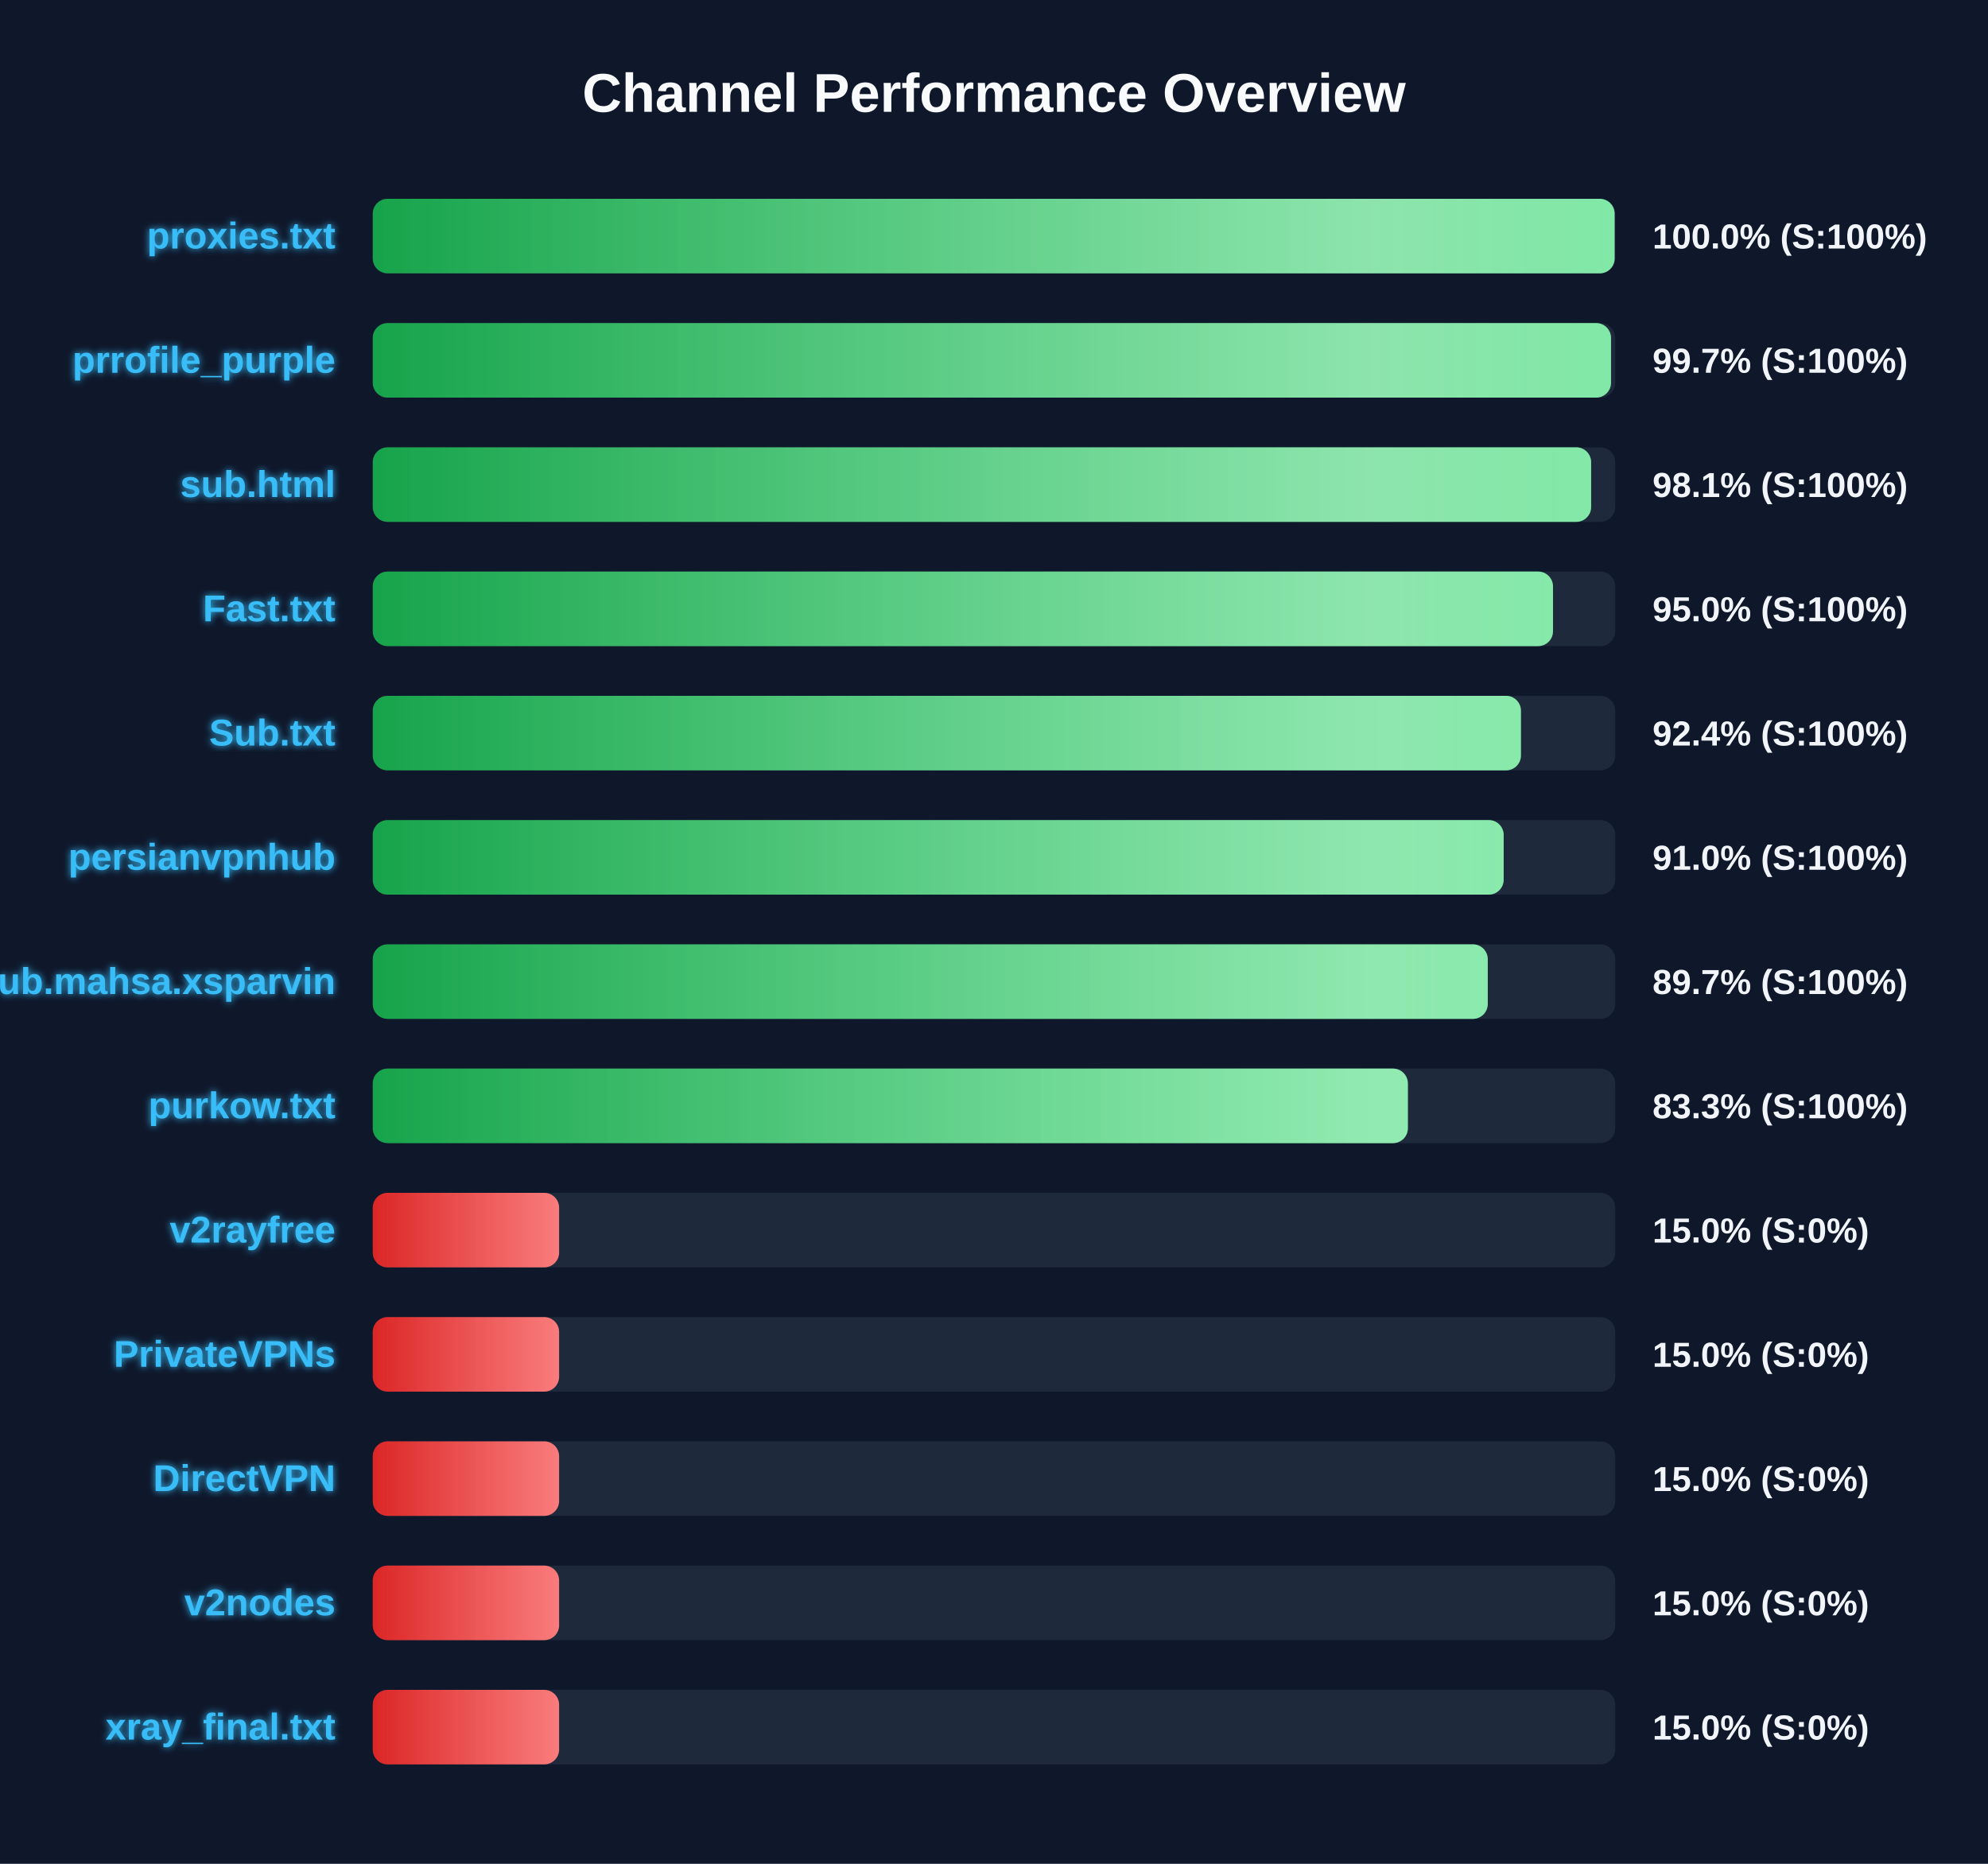
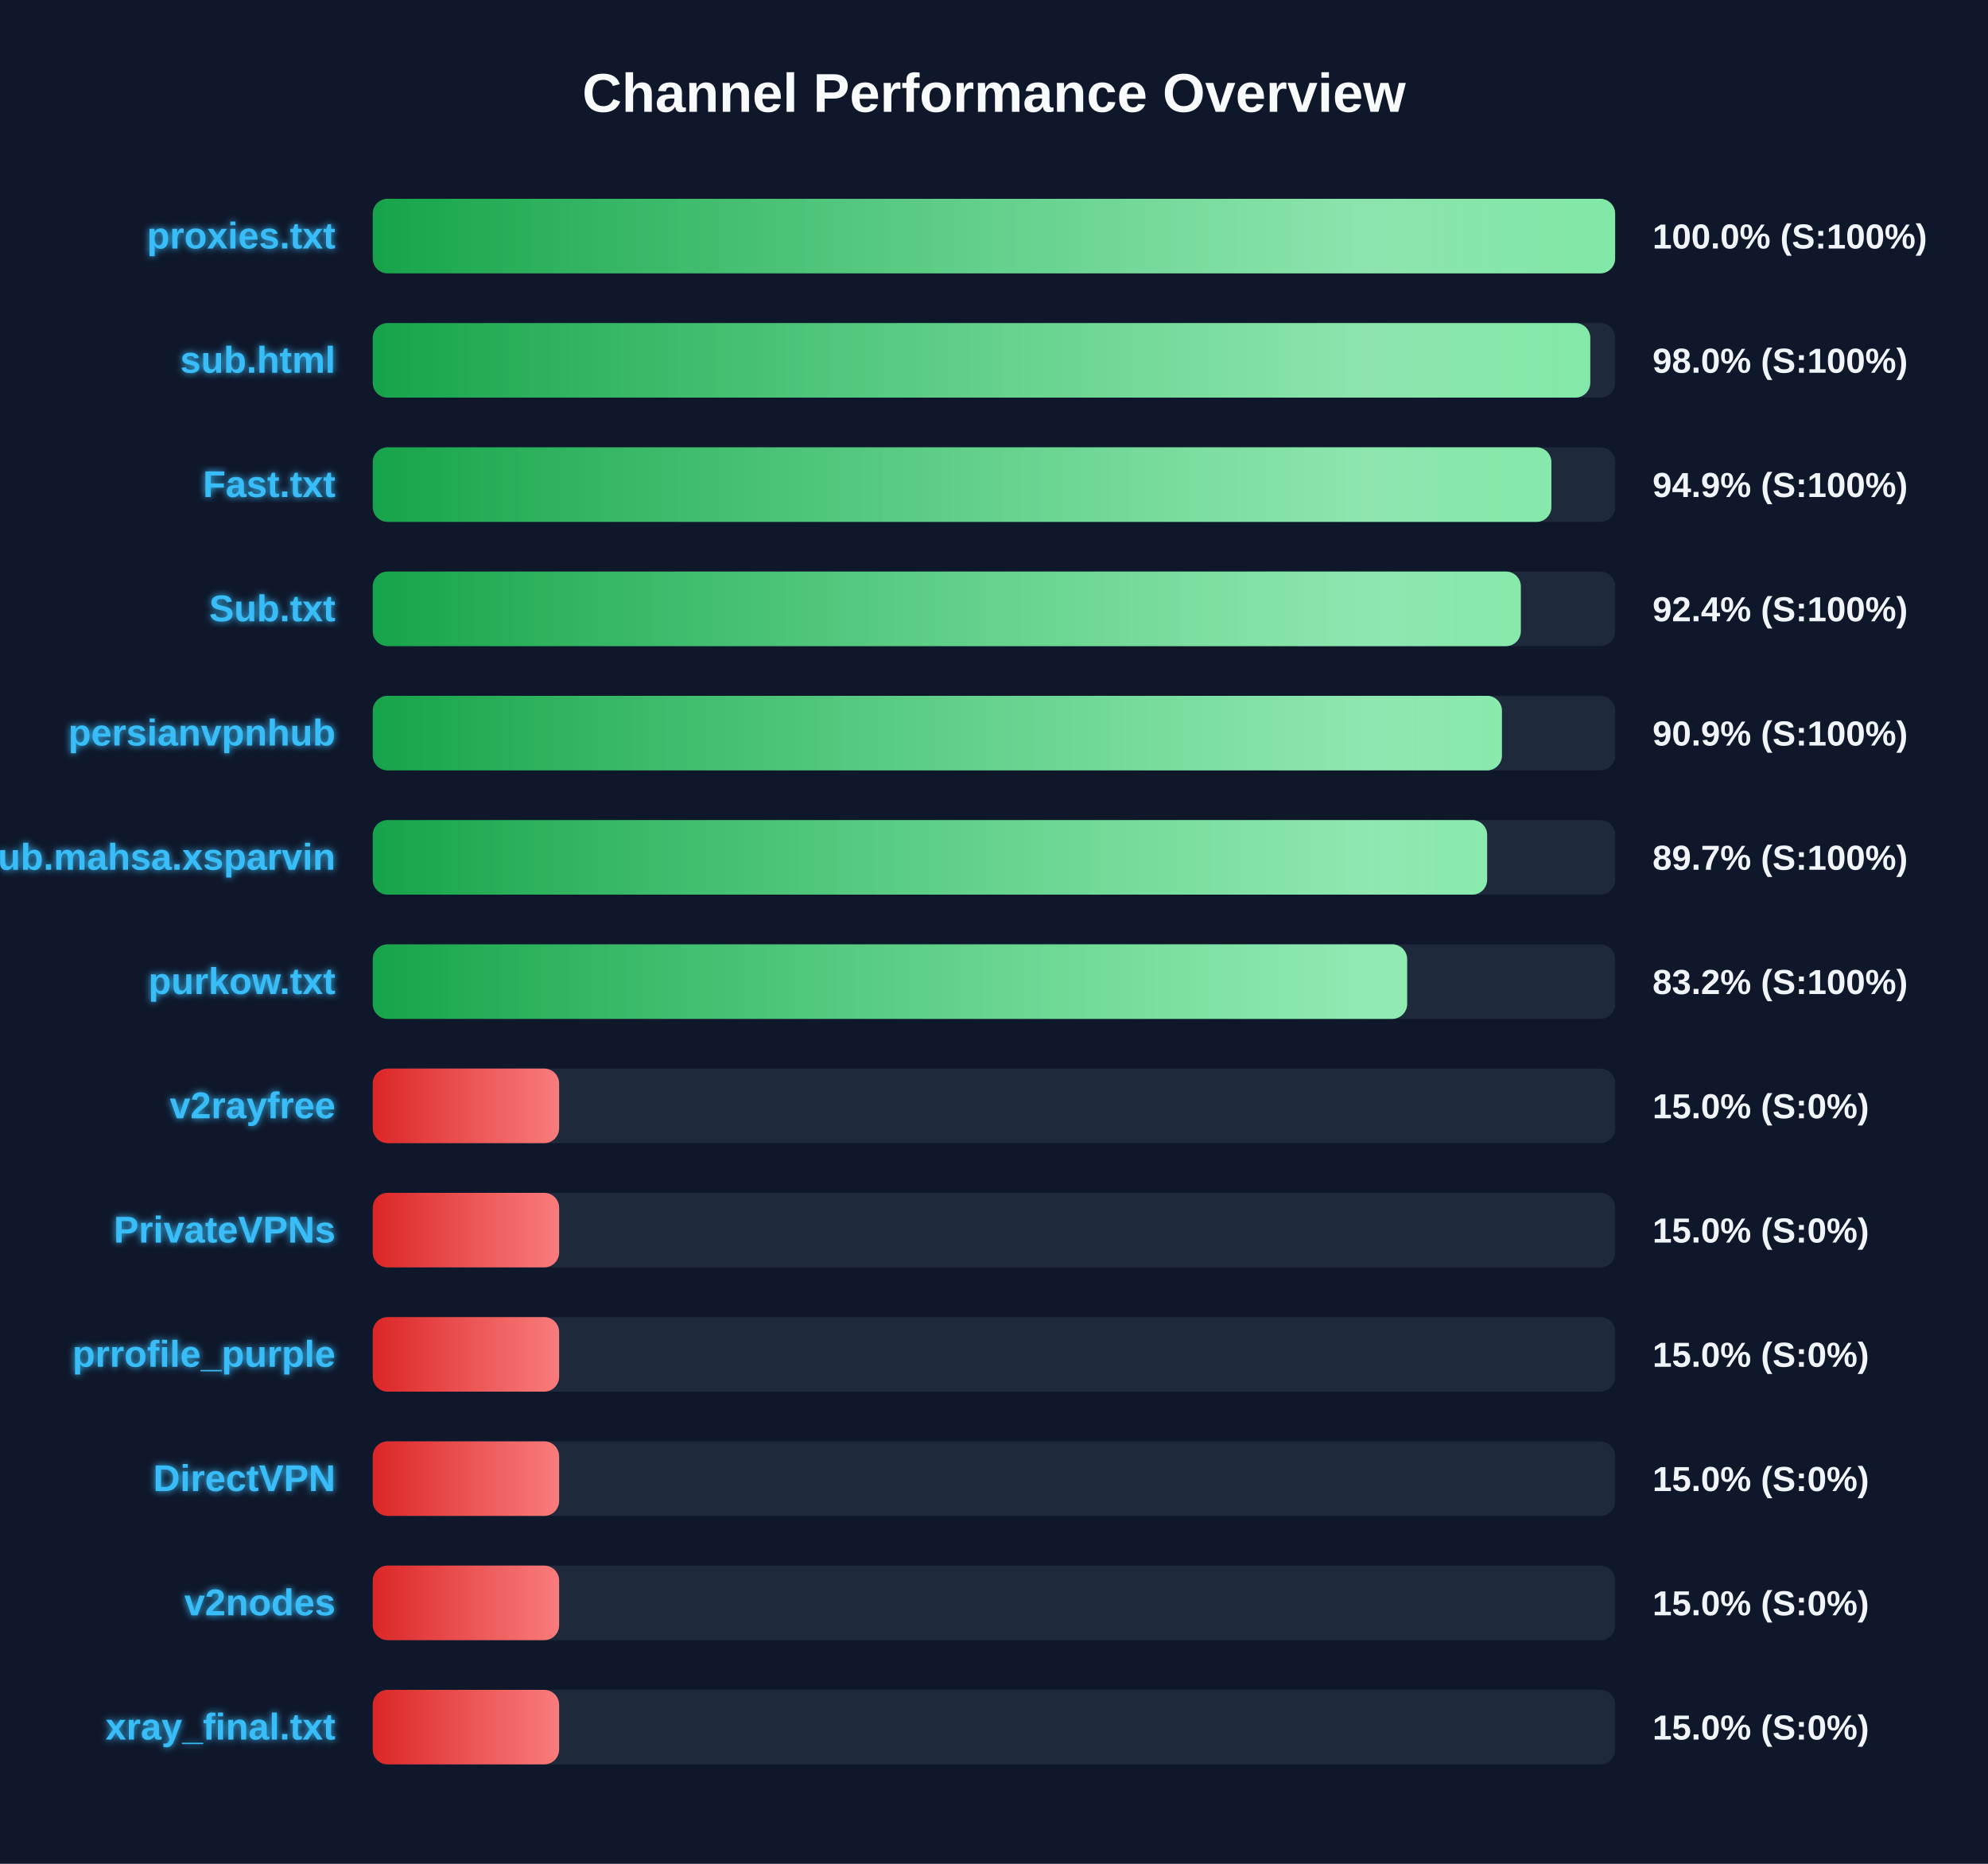
<svg xmlns="http://www.w3.org/2000/svg" width="800" height="750" version="1.1">
  <defs>
    <linearGradient id="grad-green" x1="0%" y1="0%" x2="100%" y2="0%">
      <stop offset="0%" stop-color="#16a34a" />
      <stop offset="100%" stop-color="#4ade80" />
    </linearGradient>
    <linearGradient id="grad-yellow" x1="0%" y1="0%" x2="100%" y2="0%">
      <stop offset="0%" stop-color="#ca8a04" />
      <stop offset="100%" stop-color="#fde047" />
    </linearGradient>
    <linearGradient id="grad-red" x1="0%" y1="0%" x2="100%" y2="0%">
      <stop offset="0%" stop-color="#dc2626" />
      <stop offset="100%" stop-color="#f87171" />
    </linearGradient>
    <linearGradient id="shimmer" x1="0%" y1="0%" x2="100%" y2="0%">
      <stop offset="0%" stop-color="rgba(255,255,255,0)" />
      <stop offset="50%" stop-color="rgba(255,255,255,0.4)" />
      <stop offset="100%" stop-color="rgba(255,255,255,0)" />
    </linearGradient>
    <filter id="glow" x="-20%" y="-20%" width="140%" height="140%">
      <feGaussianBlur stdDeviation="1.5" result="blur" />
      <feComposite in="SourceGraphic" in2="blur" operator="over" />
    </filter>
  </defs>
  <style>
        .bg-rect { fill: #0f172a; }
        .title { font: bold 22px 'Segoe UI', Arial, sans-serif; fill: #f8fafc; }
        .row { font: bold 15px 'Segoe UI', Arial, sans-serif; fill: #38bdf8; filter: url(#glow); }
        .score { font: bold 14px 'Segoe UI', Arial, sans-serif; fill: #f1f5f9; }
        @keyframes shimmer-anim {
            0% { transform: translateX(-100%); }
            100% { transform: translateX(200%); }
        }
        .shimmer-rect {
            animation: shimmer-anim 2.5s infinite linear;
        }
    </style>
  <rect width="100%" height="100%" class="bg-rect" />
  <text x="400" y="45" text-anchor="middle" class="title">Channel Performance Overview</text>
  <rect x="150" y="80" width="500" height="30" fill="#1e293b" rx="6" />
  <clipPath id="clip-0">
-     <rect x="150" y="80" width="499.75" height="30" rx="6" />
+     <rect x="150" y="80" width="499.95" height="30" rx="6" />
  </clipPath>
-   <rect x="150" y="80" width="499.75" height="30" fill="url(#grad-green)" rx="6" />
+   <rect x="150" y="80" width="499.95" height="30" fill="url(#grad-green)" rx="6" />
  <g clip-path="url(#clip-0)">
    <rect x="150" y="80" width="100%" height="30" fill="url(#shimmer)" class="shimmer-rect" />
  </g>
  <text x="135" y="100" text-anchor="end" class="row">proxies.txt</text>
  <text x="665" y="100" text-anchor="start" class="score">100.0% (S:100%)</text>
  <rect x="150" y="130" width="500" height="30" fill="#1e293b" rx="6" />
  <clipPath id="clip-1">
-     <rect x="150" y="130" width="498.3" height="30" rx="6" />
+     <rect x="150" y="130" width="489.95" height="30" rx="6" />
  </clipPath>
-   <rect x="150" y="130" width="498.3" height="30" fill="url(#grad-green)" rx="6" />
+   <rect x="150" y="130" width="489.95" height="30" fill="url(#grad-green)" rx="6" />
  <g clip-path="url(#clip-1)">
    <rect x="150" y="130" width="100%" height="30" fill="url(#shimmer)" class="shimmer-rect" />
  </g>
-   <text x="135" y="150" text-anchor="end" class="row">prrofile_purple</text>
-   <text x="665" y="150" text-anchor="start" class="score">99.7% (S:100%)</text>
+   <text x="135" y="150" text-anchor="end" class="row">sub.html</text>
+   <text x="665" y="150" text-anchor="start" class="score">98.0% (S:100%)</text>
  <rect x="150" y="180" width="500" height="30" fill="#1e293b" rx="6" />
  <clipPath id="clip-2">
-     <rect x="150" y="180" width="490.3" height="30" rx="6" />
+     <rect x="150" y="180" width="474.3" height="30" rx="6" />
  </clipPath>
-   <rect x="150" y="180" width="490.3" height="30" fill="url(#grad-green)" rx="6" />
+   <rect x="150" y="180" width="474.3" height="30" fill="url(#grad-green)" rx="6" />
  <g clip-path="url(#clip-2)">
    <rect x="150" y="180" width="100%" height="30" fill="url(#shimmer)" class="shimmer-rect" />
  </g>
-   <text x="135" y="200" text-anchor="end" class="row">sub.html</text>
-   <text x="665" y="200" text-anchor="start" class="score">98.1% (S:100%)</text>
+   <text x="135" y="200" text-anchor="end" class="row">Fast.txt</text>
+   <text x="665" y="200" text-anchor="start" class="score">94.9% (S:100%)</text>
  <rect x="150" y="230" width="500" height="30" fill="#1e293b" rx="6" />
  <clipPath id="clip-3">
-     <rect x="150" y="230" width="474.95" height="30" rx="6" />
+     <rect x="150" y="230" width="462.0" height="30" rx="6" />
  </clipPath>
-   <rect x="150" y="230" width="474.95" height="30" fill="url(#grad-green)" rx="6" />
+   <rect x="150" y="230" width="462.0" height="30" fill="url(#grad-green)" rx="6" />
  <g clip-path="url(#clip-3)">
    <rect x="150" y="230" width="100%" height="30" fill="url(#shimmer)" class="shimmer-rect" />
  </g>
-   <text x="135" y="250" text-anchor="end" class="row">Fast.txt</text>
-   <text x="665" y="250" text-anchor="start" class="score">95.0% (S:100%)</text>
+   <text x="135" y="250" text-anchor="end" class="row">Sub.txt</text>
+   <text x="665" y="250" text-anchor="start" class="score">92.4% (S:100%)</text>
  <rect x="150" y="280" width="500" height="30" fill="#1e293b" rx="6" />
  <clipPath id="clip-4">
-     <rect x="150" y="280" width="462.05" height="30" rx="6" />
+     <rect x="150" y="280" width="454.4" height="30" rx="6" />
  </clipPath>
-   <rect x="150" y="280" width="462.05" height="30" fill="url(#grad-green)" rx="6" />
+   <rect x="150" y="280" width="454.4" height="30" fill="url(#grad-green)" rx="6" />
  <g clip-path="url(#clip-4)">
    <rect x="150" y="280" width="100%" height="30" fill="url(#shimmer)" class="shimmer-rect" />
  </g>
-   <text x="135" y="300" text-anchor="end" class="row">Sub.txt</text>
-   <text x="665" y="300" text-anchor="start" class="score">92.4% (S:100%)</text>
+   <text x="135" y="300" text-anchor="end" class="row">persianvpnhub</text>
+   <text x="665" y="300" text-anchor="start" class="score">90.9% (S:100%)</text>
  <rect x="150" y="330" width="500" height="30" fill="#1e293b" rx="6" />
  <clipPath id="clip-5">
-     <rect x="150" y="330" width="455.1" height="30" rx="6" />
+     <rect x="150" y="330" width="448.45" height="30" rx="6" />
  </clipPath>
-   <rect x="150" y="330" width="455.1" height="30" fill="url(#grad-green)" rx="6" />
+   <rect x="150" y="330" width="448.45" height="30" fill="url(#grad-green)" rx="6" />
  <g clip-path="url(#clip-5)">
    <rect x="150" y="330" width="100%" height="30" fill="url(#shimmer)" class="shimmer-rect" />
  </g>
-   <text x="135" y="350" text-anchor="end" class="row">persianvpnhub</text>
-   <text x="665" y="350" text-anchor="start" class="score">91.0% (S:100%)</text>
+   <text x="135" y="350" text-anchor="end" class="row">Sub.mahsa.xsparvin</text>
+   <text x="665" y="350" text-anchor="start" class="score">89.7% (S:100%)</text>
  <rect x="150" y="380" width="500" height="30" fill="#1e293b" rx="6" />
  <clipPath id="clip-6">
-     <rect x="150" y="380" width="448.7" height="30" rx="6" />
+     <rect x="150" y="380" width="416.25" height="30" rx="6" />
  </clipPath>
-   <rect x="150" y="380" width="448.7" height="30" fill="url(#grad-green)" rx="6" />
+   <rect x="150" y="380" width="416.25" height="30" fill="url(#grad-green)" rx="6" />
  <g clip-path="url(#clip-6)">
    <rect x="150" y="380" width="100%" height="30" fill="url(#shimmer)" class="shimmer-rect" />
  </g>
-   <text x="135" y="400" text-anchor="end" class="row">Sub.mahsa.xsparvin</text>
-   <text x="665" y="400" text-anchor="start" class="score">89.7% (S:100%)</text>
+   <text x="135" y="400" text-anchor="end" class="row">purkow.txt</text>
+   <text x="665" y="400" text-anchor="start" class="score">83.2% (S:100%)</text>
  <rect x="150" y="430" width="500" height="30" fill="#1e293b" rx="6" />
  <clipPath id="clip-7">
-     <rect x="150" y="430" width="416.55" height="30" rx="6" />
+     <rect x="150" y="430" width="75.0" height="30" rx="6" />
  </clipPath>
-   <rect x="150" y="430" width="416.55" height="30" fill="url(#grad-green)" rx="6" />
+   <rect x="150" y="430" width="75.0" height="30" fill="url(#grad-red)" rx="6" />
  <g clip-path="url(#clip-7)">
    <rect x="150" y="430" width="100%" height="30" fill="url(#shimmer)" class="shimmer-rect" />
  </g>
-   <text x="135" y="450" text-anchor="end" class="row">purkow.txt</text>
-   <text x="665" y="450" text-anchor="start" class="score">83.3% (S:100%)</text>
+   <text x="135" y="450" text-anchor="end" class="row">v2rayfree</text>
+   <text x="665" y="450" text-anchor="start" class="score">15.0% (S:0%)</text>
  <rect x="150" y="480" width="500" height="30" fill="#1e293b" rx="6" />
  <clipPath id="clip-8">
    <rect x="150" y="480" width="75.0" height="30" rx="6" />
  </clipPath>
  <rect x="150" y="480" width="75.0" height="30" fill="url(#grad-red)" rx="6" />
  <g clip-path="url(#clip-8)">
    <rect x="150" y="480" width="100%" height="30" fill="url(#shimmer)" class="shimmer-rect" />
  </g>
-   <text x="135" y="500" text-anchor="end" class="row">v2rayfree</text>
+   <text x="135" y="500" text-anchor="end" class="row">PrivateVPNs</text>
  <text x="665" y="500" text-anchor="start" class="score">15.0% (S:0%)</text>
  <rect x="150" y="530" width="500" height="30" fill="#1e293b" rx="6" />
  <clipPath id="clip-9">
    <rect x="150" y="530" width="75.0" height="30" rx="6" />
  </clipPath>
  <rect x="150" y="530" width="75.0" height="30" fill="url(#grad-red)" rx="6" />
  <g clip-path="url(#clip-9)">
    <rect x="150" y="530" width="100%" height="30" fill="url(#shimmer)" class="shimmer-rect" />
  </g>
-   <text x="135" y="550" text-anchor="end" class="row">PrivateVPNs</text>
+   <text x="135" y="550" text-anchor="end" class="row">prrofile_purple</text>
  <text x="665" y="550" text-anchor="start" class="score">15.0% (S:0%)</text>
  <rect x="150" y="580" width="500" height="30" fill="#1e293b" rx="6" />
  <clipPath id="clip-10">
    <rect x="150" y="580" width="75.0" height="30" rx="6" />
  </clipPath>
  <rect x="150" y="580" width="75.0" height="30" fill="url(#grad-red)" rx="6" />
  <g clip-path="url(#clip-10)">
    <rect x="150" y="580" width="100%" height="30" fill="url(#shimmer)" class="shimmer-rect" />
  </g>
  <text x="135" y="600" text-anchor="end" class="row">DirectVPN</text>
  <text x="665" y="600" text-anchor="start" class="score">15.0% (S:0%)</text>
  <rect x="150" y="630" width="500" height="30" fill="#1e293b" rx="6" />
  <clipPath id="clip-11">
    <rect x="150" y="630" width="75.0" height="30" rx="6" />
  </clipPath>
  <rect x="150" y="630" width="75.0" height="30" fill="url(#grad-red)" rx="6" />
  <g clip-path="url(#clip-11)">
    <rect x="150" y="630" width="100%" height="30" fill="url(#shimmer)" class="shimmer-rect" />
  </g>
  <text x="135" y="650" text-anchor="end" class="row">v2nodes</text>
  <text x="665" y="650" text-anchor="start" class="score">15.0% (S:0%)</text>
  <rect x="150" y="680" width="500" height="30" fill="#1e293b" rx="6" />
  <clipPath id="clip-12">
    <rect x="150" y="680" width="75.0" height="30" rx="6" />
  </clipPath>
  <rect x="150" y="680" width="75.0" height="30" fill="url(#grad-red)" rx="6" />
  <g clip-path="url(#clip-12)">
    <rect x="150" y="680" width="100%" height="30" fill="url(#shimmer)" class="shimmer-rect" />
  </g>
  <text x="135" y="700" text-anchor="end" class="row">xray_final.txt</text>
  <text x="665" y="700" text-anchor="start" class="score">15.0% (S:0%)</text>
</svg>
